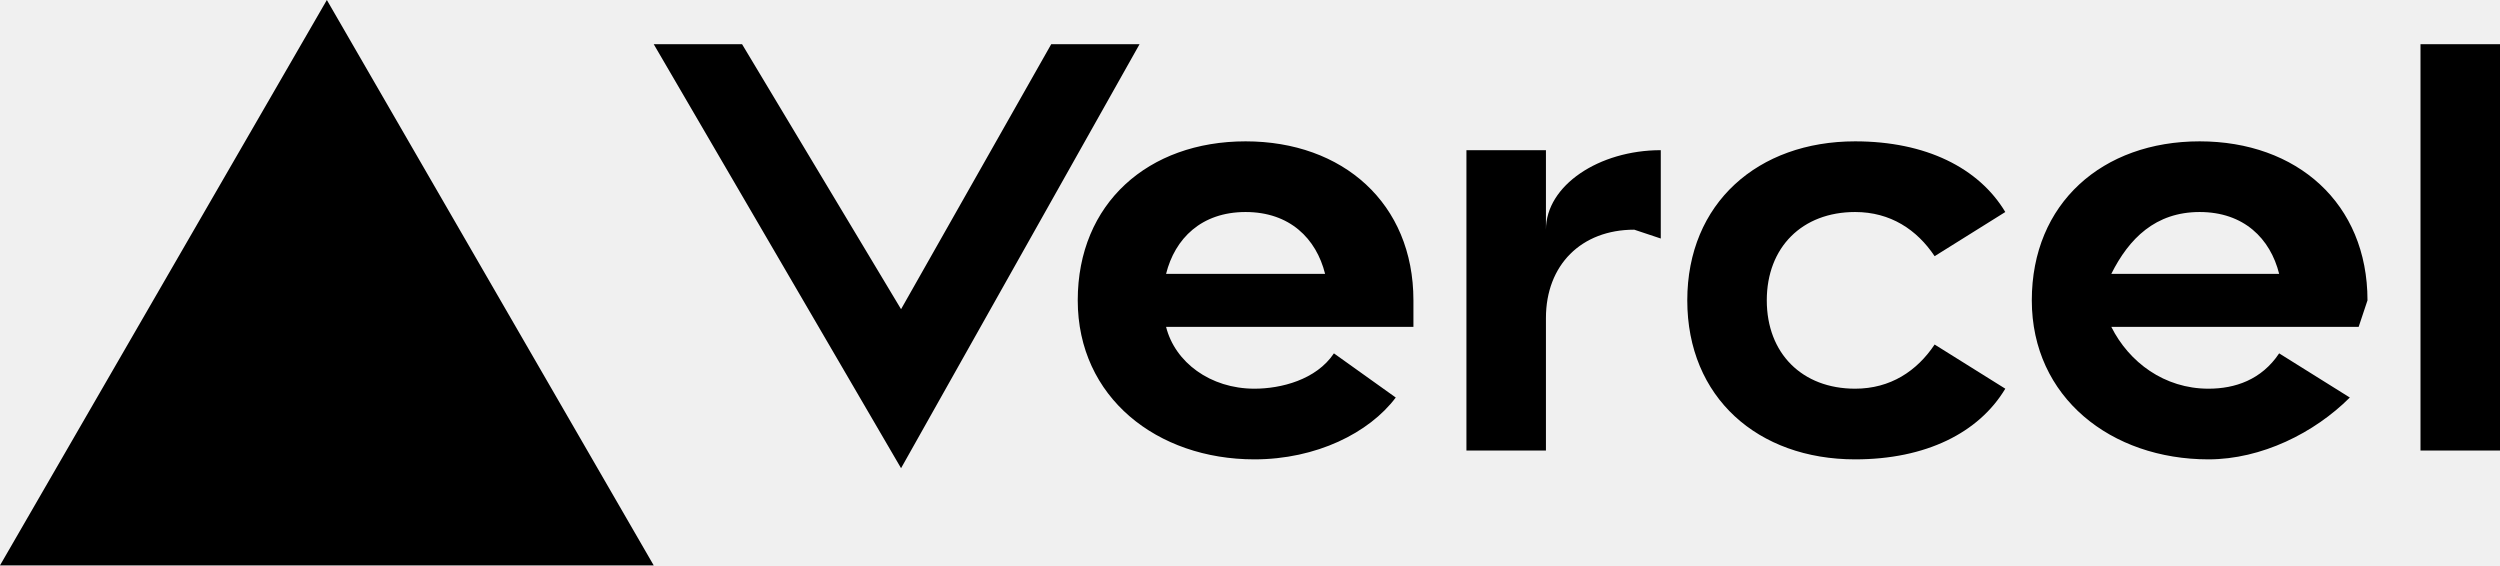
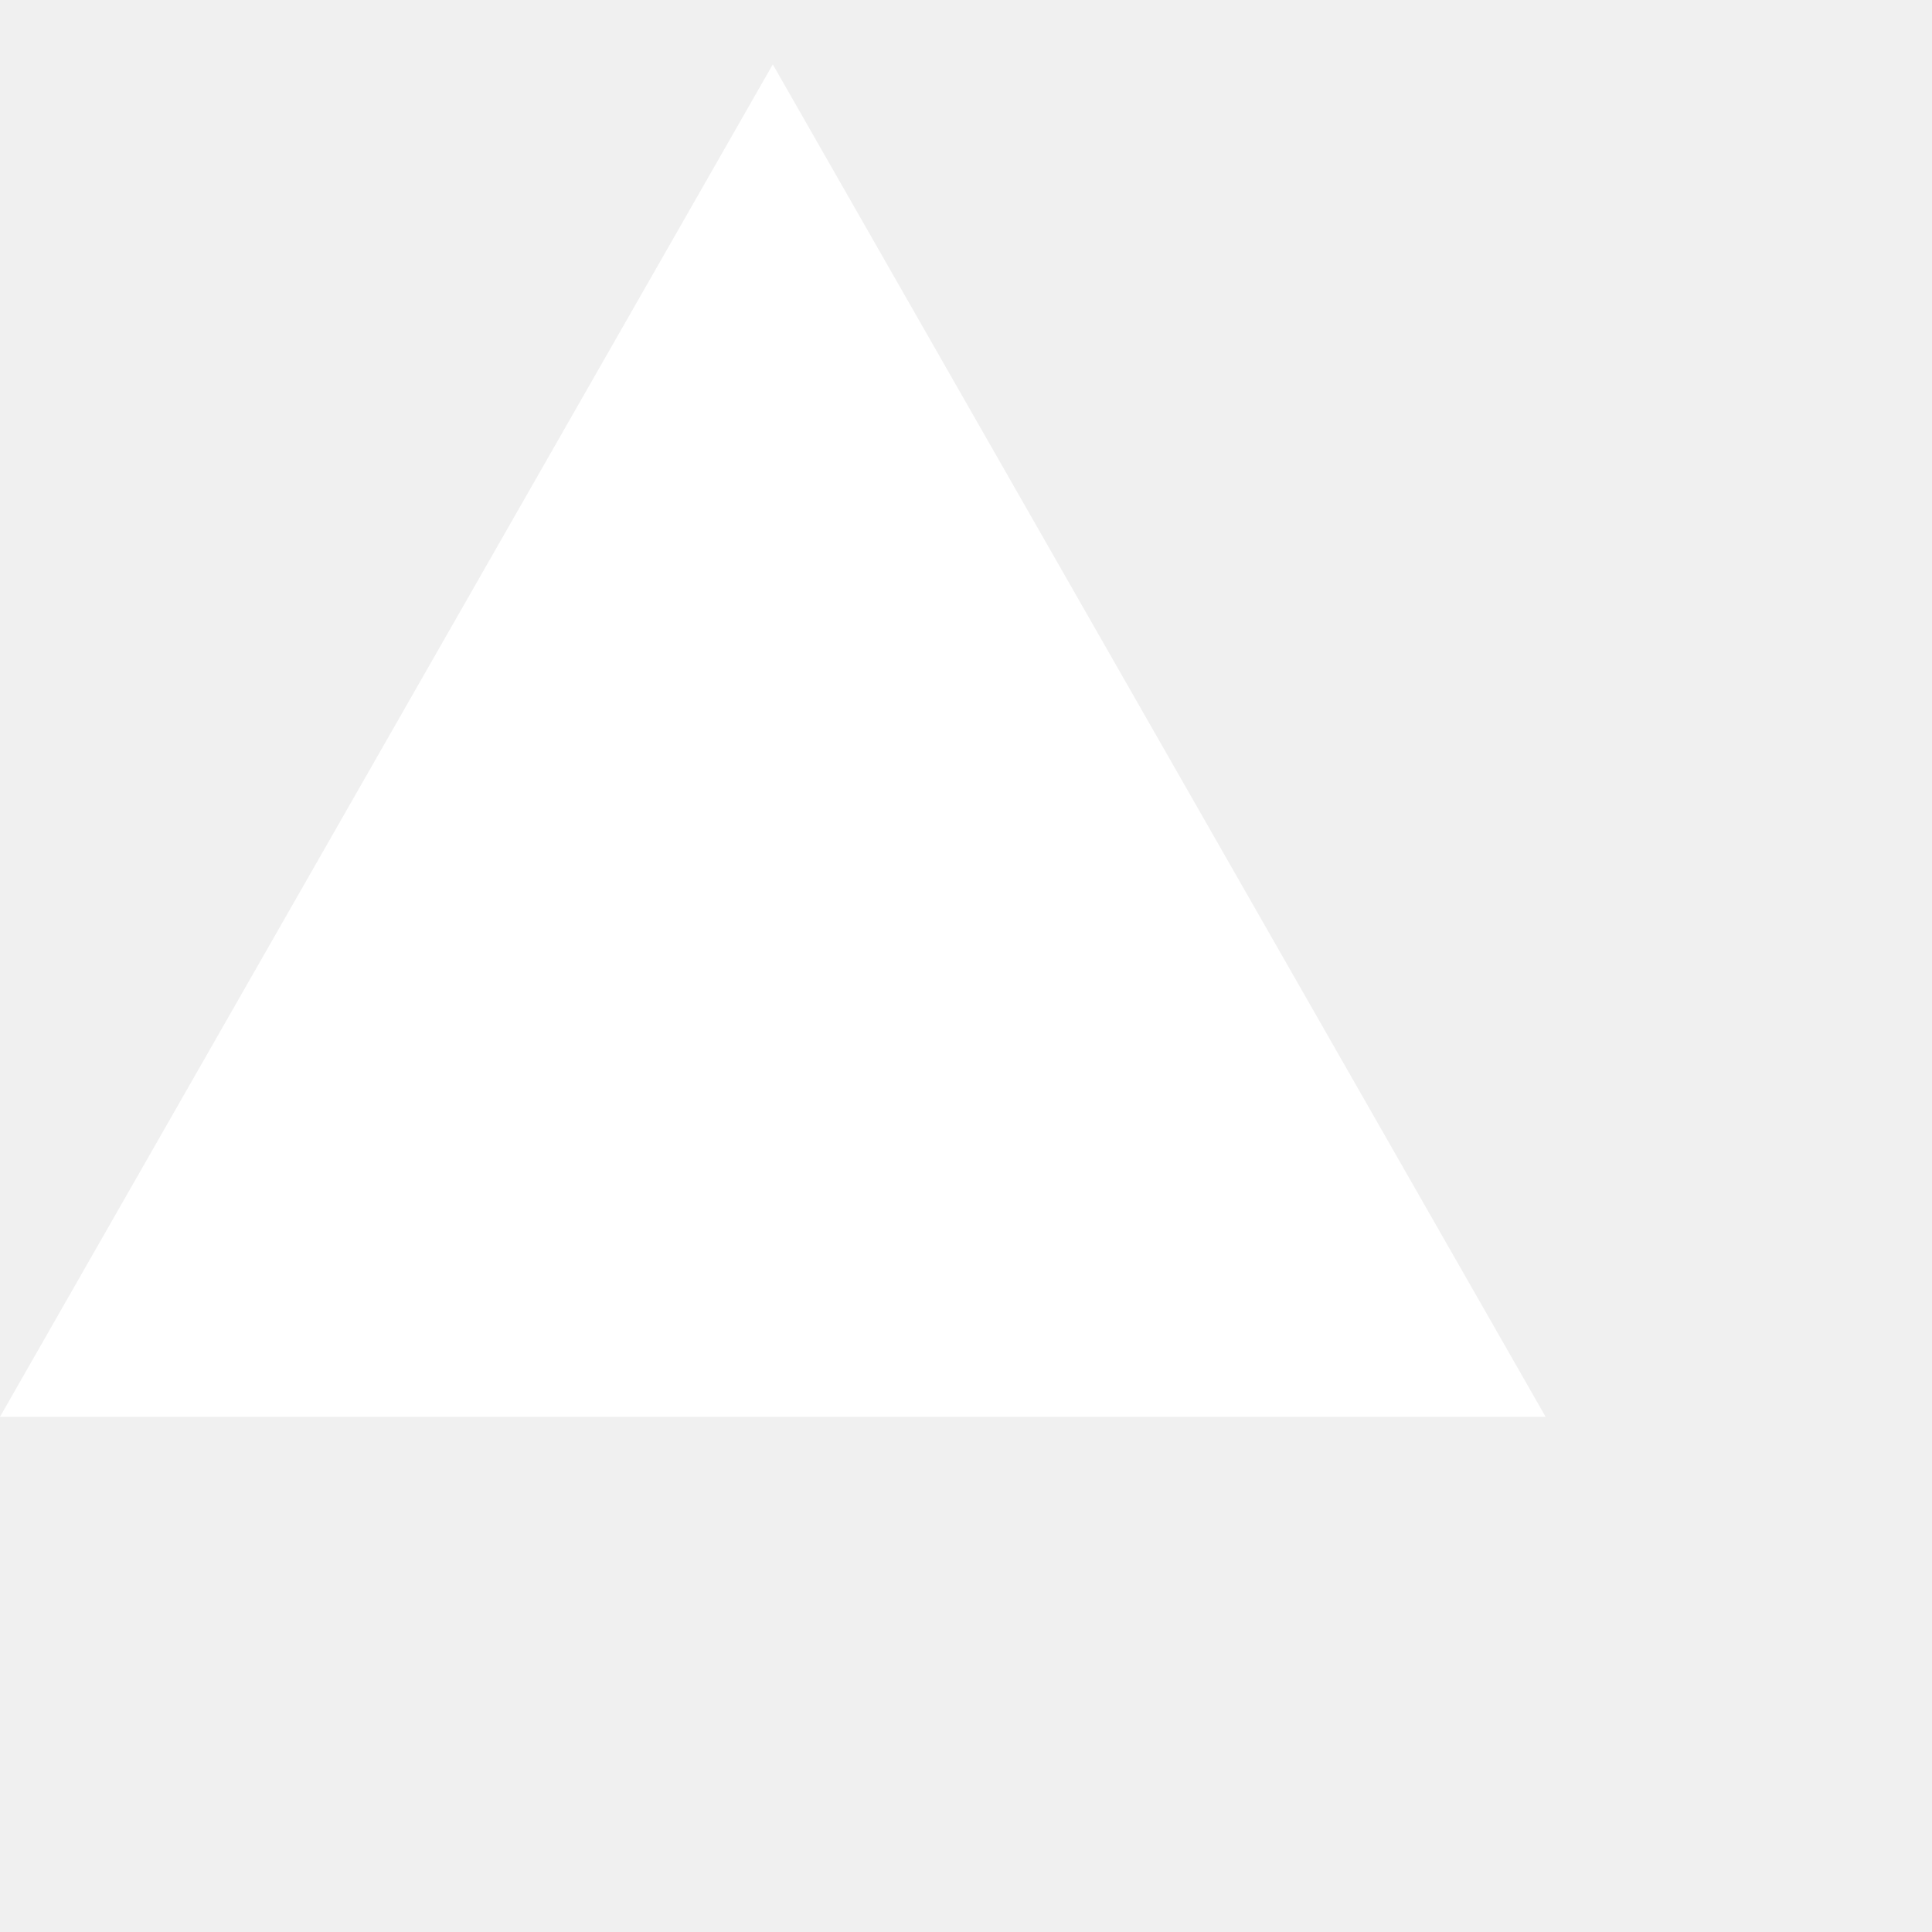
- <svg xmlns="http://www.w3.org/2000/svg" fill="none" viewBox="0 0 283 64">
-   <path fill="black" d="M141 16c-11 0-19 7-19 18s9 18 20 18c7 0 13-3 16-7l-7-5c-2 3-6 4-9 4-5 0-9-3-10-7h28v-3c0-11-8-18-19-18zm-9 15c1-4 4-7 9-7s8 3 9 7h-18zm117-15c-11 0-19 7-19 18s9 18 20 18c6 0 12-3 16-7l-8-5c-2 3-5 4-8 4-5 0-9-3-11-7h28l1-3c0-11-8-18-19-18zm-10 15c2-4 5-7 10-7s8 3 9 7h-19zm-39 3c0 6 4 10 10 10 4 0 7-2 9-5l8 5c-3 5-9 8-17 8-11 0-19-7-19-18s8-18 19-18c8 0 14 3 17 8l-8 5c-2-3-5-5-9-5-6 0-10 4-10 10zm83-29v46h-9V5h9zM37 0l37 64H0L37 0zm92 5-27 48L74 5h10l18 30 17-30h10zm59 12v10l-3-1c-6 0-10 4-10 10v15h-9V17h9v9c0-5 6-9 13-9z" />
+ <svg xmlns="http://www.w3.org/2000/svg" viewBox="0 0 30 30" fill="none">
+   <path d="M12 1L24 22H0L12 1Z" fill="#fff" />
</svg>
